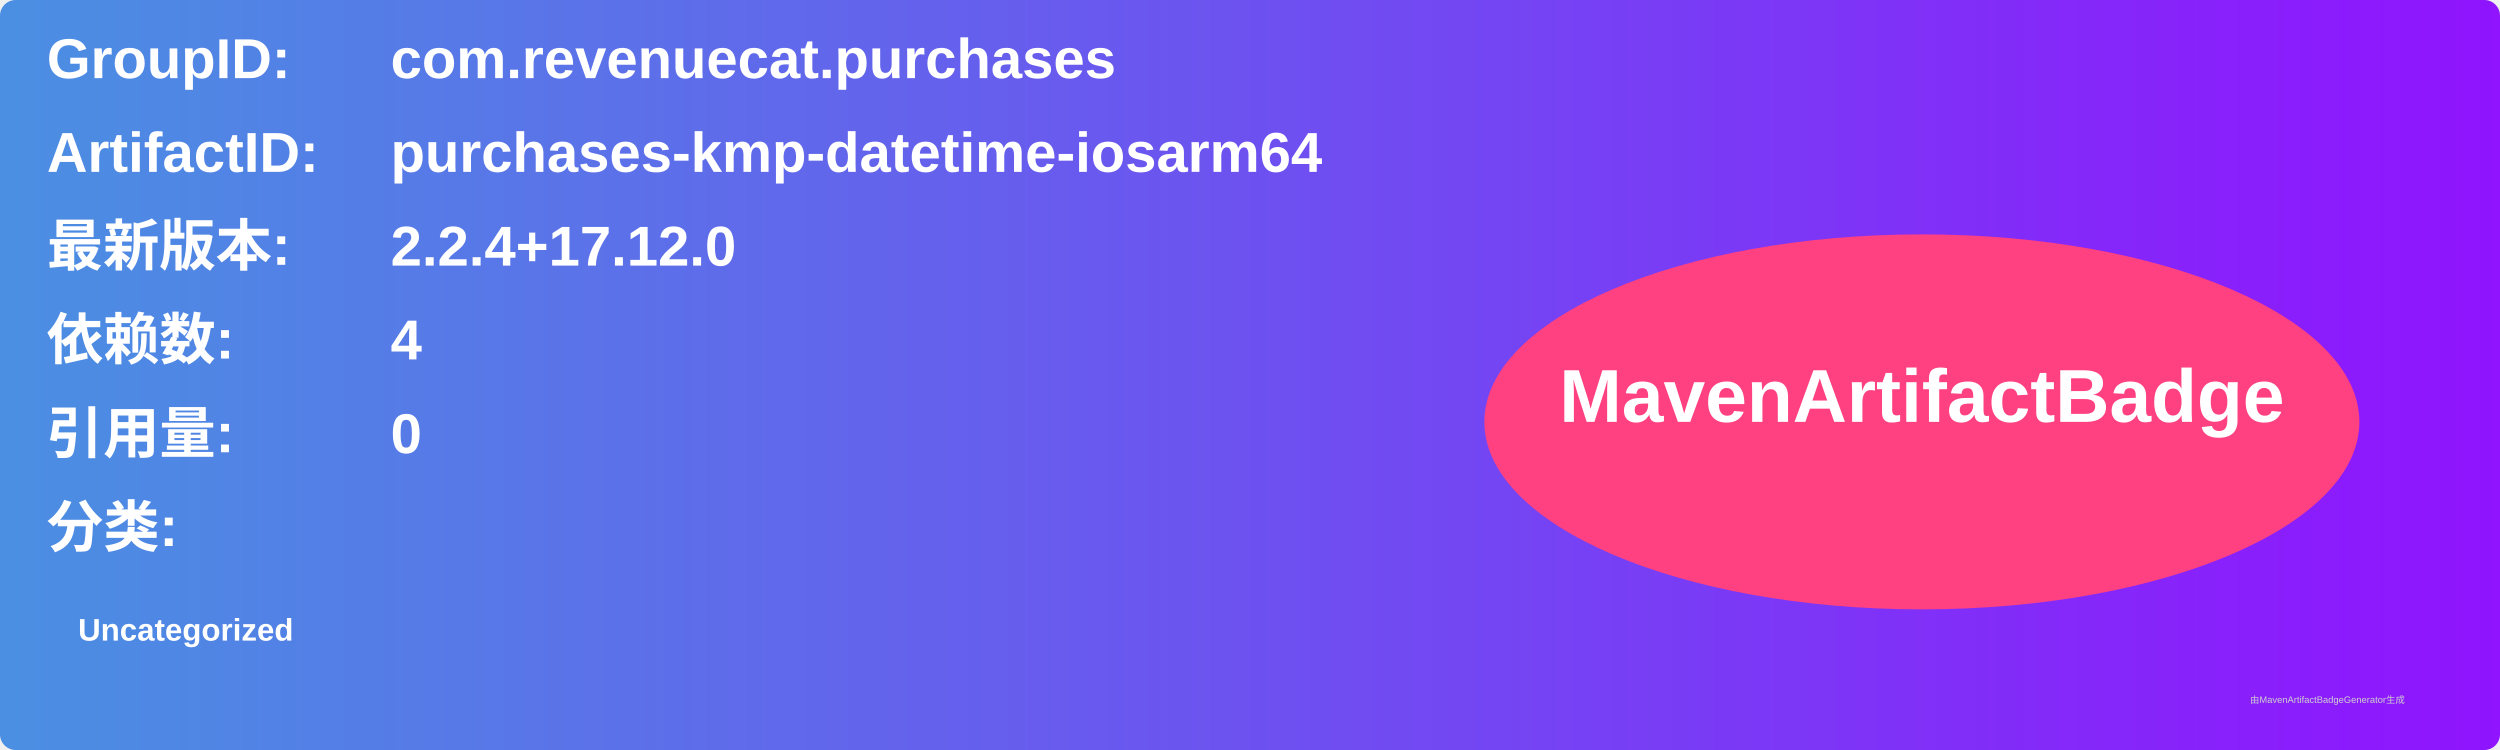
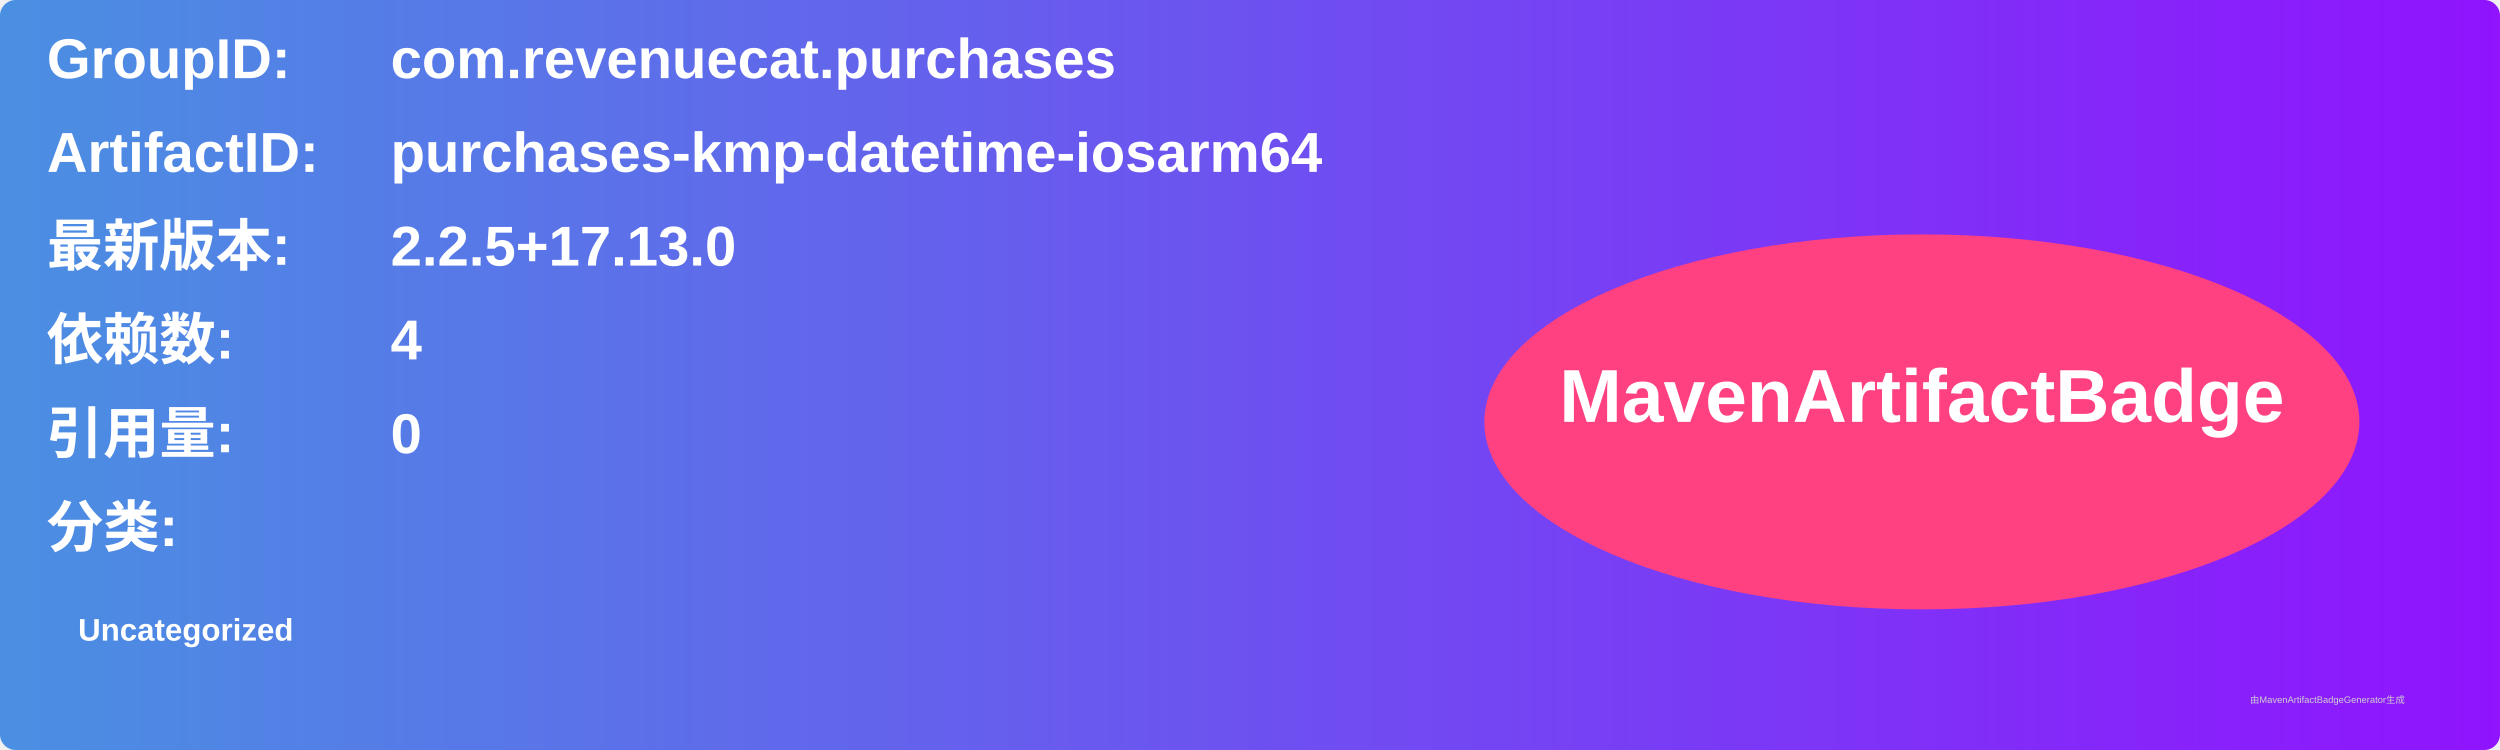
<svg xmlns="http://www.w3.org/2000/svg" width="800" height="240" viewBox="0 0 800 240">
  <linearGradient id="grad" x1="0%" y1="0%" x2="100%" y2="0%">
    <stop offset="0%" stop-color="#4a90e2" />
    <stop offset="100%" stop-color="#9013fe" />
  </linearGradient>
  <rect width="100%" height="100%" rx="5" ry="5" fill="url(#grad)" />
  <g transform="translate(15, 15)">
    <text x="0" y="10" font-family="Arial" font-size="18" fill="white" font-weight="bold" width="260">GroupID:</text>
    <text x="110" y="10" font-family="Arial" font-size="18" fill="white" font-weight="bold" width="460">com.revenuecat.purchases</text>
    <text x="0" y="40" font-family="Arial" font-size="18" fill="white" font-weight="bold" width="260">ArtifactID:</text>
    <text x="110" y="40" font-family="Arial" font-size="18" fill="white" font-weight="bold" width="460">purchases-kmp-datetime-iosarm64</text>
    <text x="0" y="70" font-family="Arial" font-size="18" fill="white" font-weight="bold">最新版本:</text>
    <text x="110" y="70" font-family="Arial" font-size="18" fill="white" font-weight="bold">
-       <tspan font-weight="bold">2.2.4+17.12.0</tspan>
+       <tspan font-weight="bold">2.2.5+17.13.0</tspan>
    </text>
    <text x="0" y="100" font-family="Arial" font-size="18" fill="white" font-weight="bold">依赖数: </text>
    <text x="110" y="100" font-family="Arial" font-size="18" fill="white">
      <tspan font-weight="bold">4</tspan>
    </text>
    <text x="0" y="130" font-family="Arial" font-size="18" fill="white" font-weight="bold">引用量: </text>
    <text x="110" y="130" font-family="Arial" font-size="18" fill="white">
      <tspan font-weight="bold">0</tspan>
    </text>
    <text x="0" y="160" font-family="Arial" font-size="18" fill="white" font-weight="bold">分类:</text>
    <text x="10" y="190" font-family="Arial" font-size="10" fill="white">
      <tspan font-weight="bold">Uncategorized</tspan>
    </text>
    <ellipse cx="600" cy="120" rx="140" ry="60" fill="#ff4081" />
    <text x="600" y="120" text-anchor="middle" font-family="Arial" font-size="24" fill="white" font-weight="bold">MavenArtifactBadge</text>
  </g>
  <text x="720" y="225" font-family="Arial" font-size="3" fill="#d0d0d0">由MavenArtifactBadgeGenerator生成</text>
</svg>
